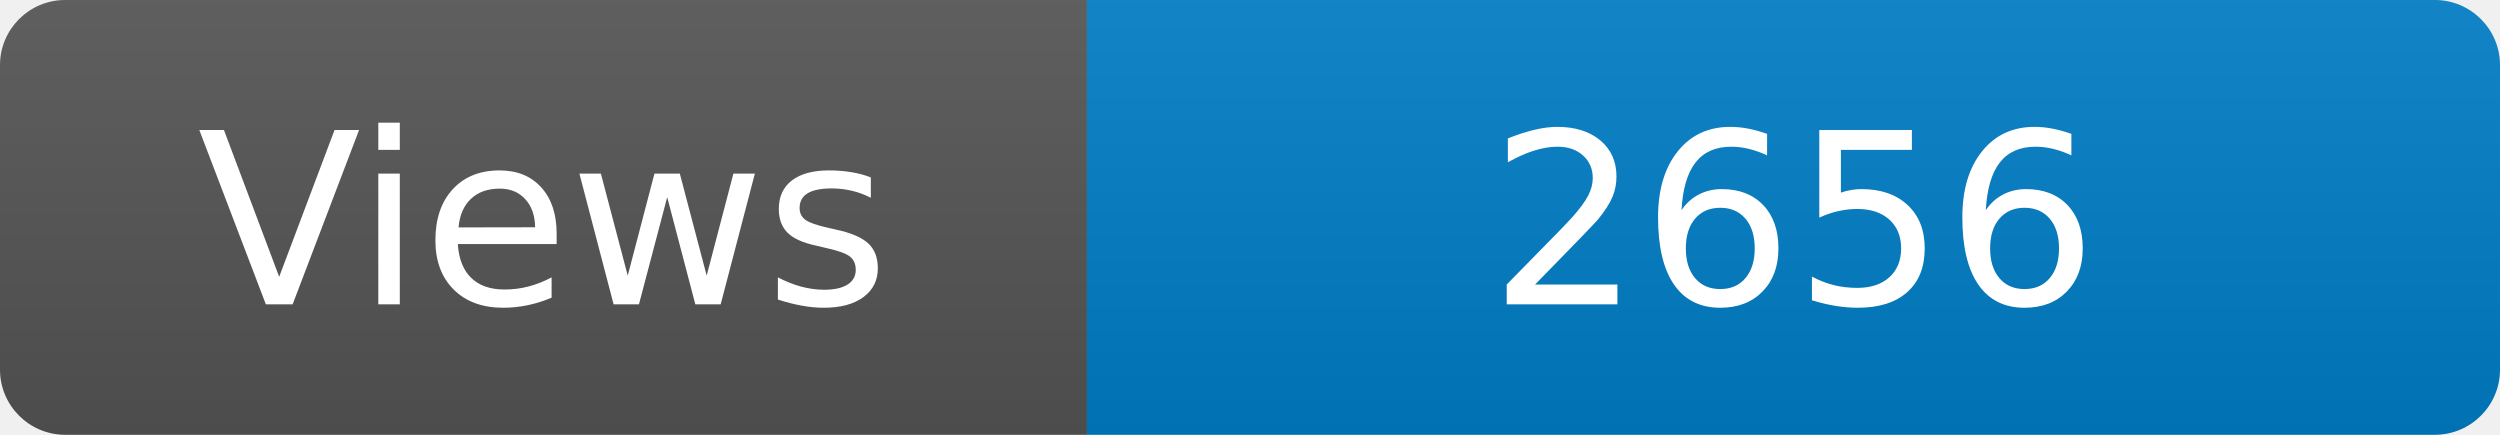
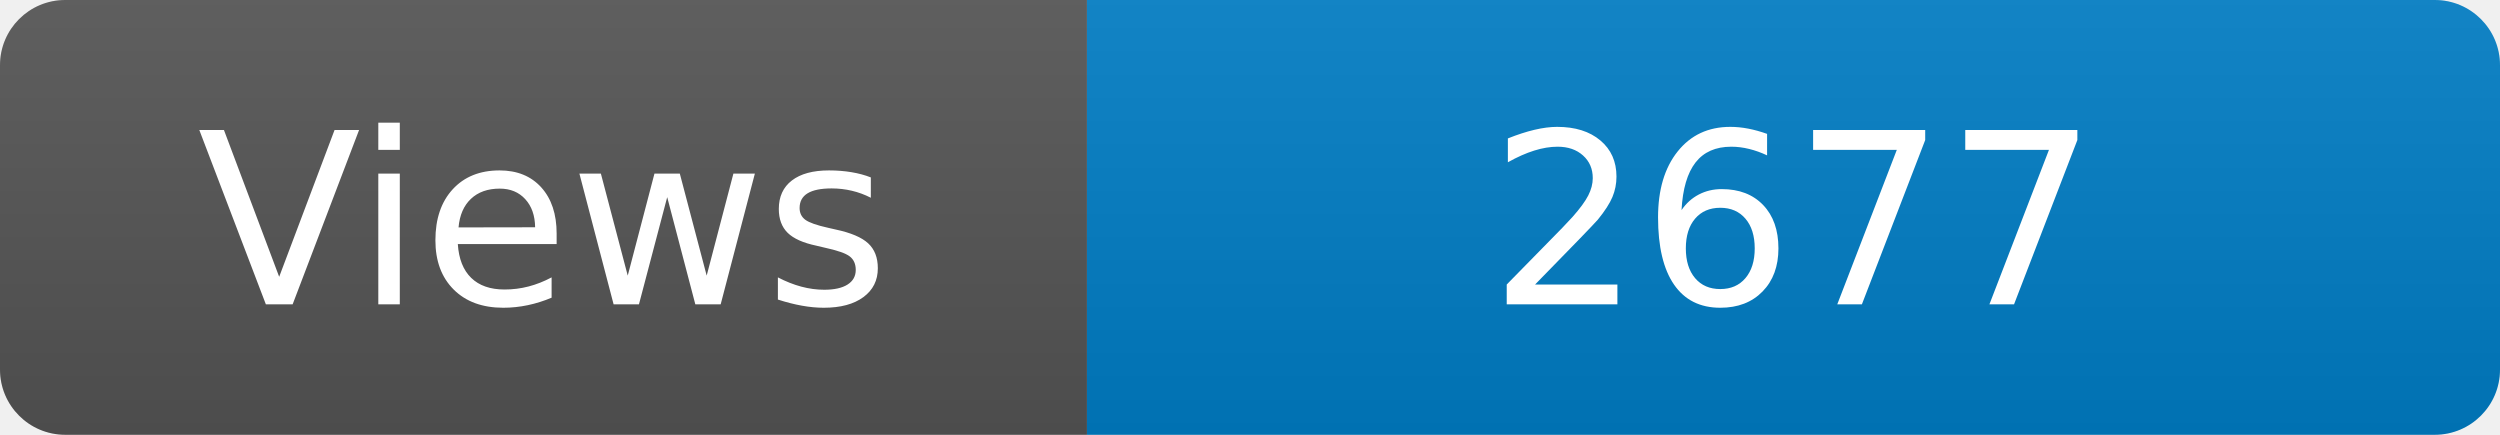
<svg xmlns="http://www.w3.org/2000/svg" width="115" height="20" role="img" aria-label="Maintained?: yes">
  <linearGradient id="s" x2="0" y2="100%">
    <stop offset="0" stop-color="#bbb" stop-opacity=".1" />
    <stop offset="1" stop-opacity=".1" />
  </linearGradient>
  <clipPath id="r">
    <rect width="115" height="20" rx="3" fill="#fff" />
  </clipPath>
  <g clip-path="url(#r)">
    <rect width="50" height="20" fill="#555" />
    <rect x="50" width="160" height="20" fill="#007ec6" />
    <rect width="115" height="20" fill="url(#s)" />
  </g>
  <g fill="#fff" text-anchor="middle" font-family="Verdana,Geneva,DejaVu Sans,sans-serif" font-size="110">
    <text x="250" y="140" transform="scale(.1)" fill="#fff">Views</text>
-     <text x="825" y="140" transform="scale(.1)" fill="#fff">2656</text>
+     <text x="825" y="140" transform="scale(.1)" fill="#fff">2677</text>
  </g>
</svg>
